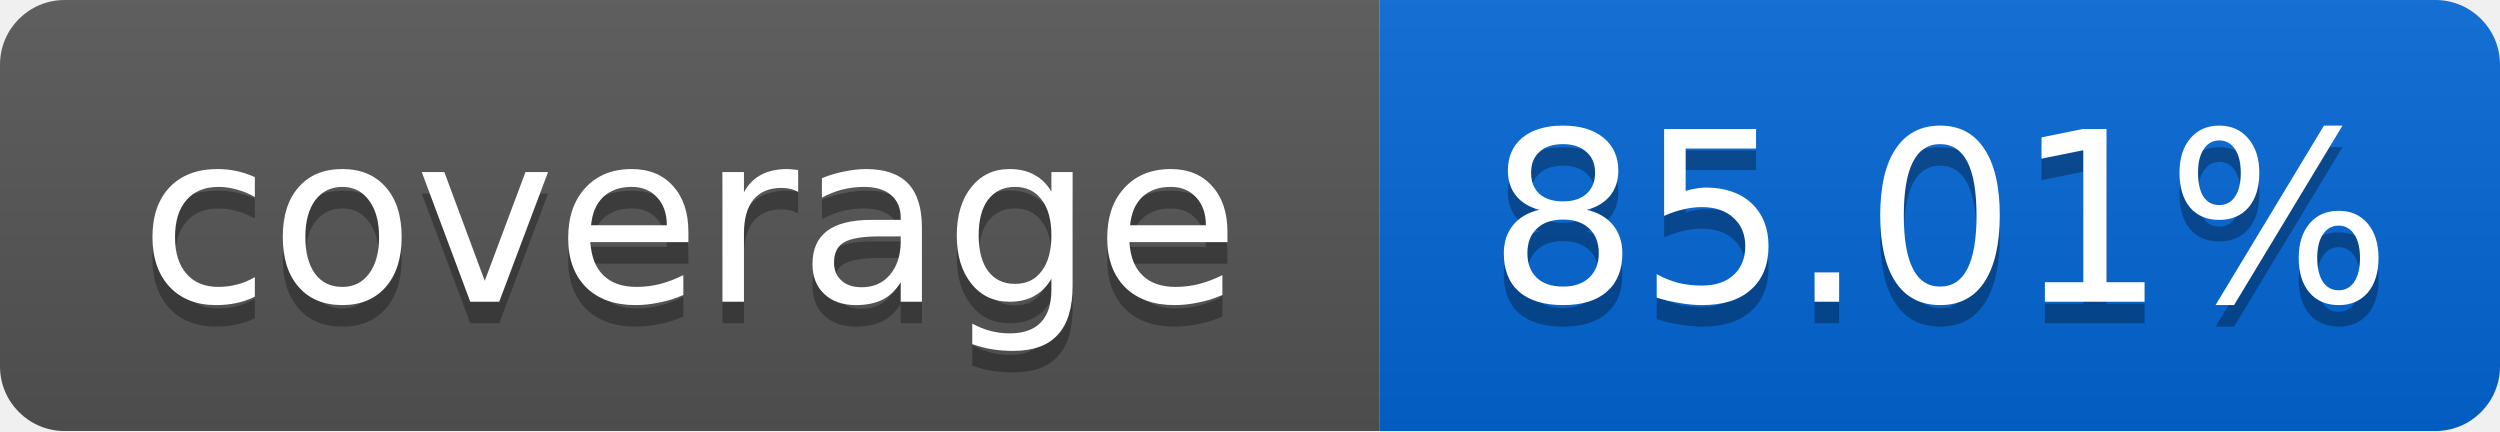
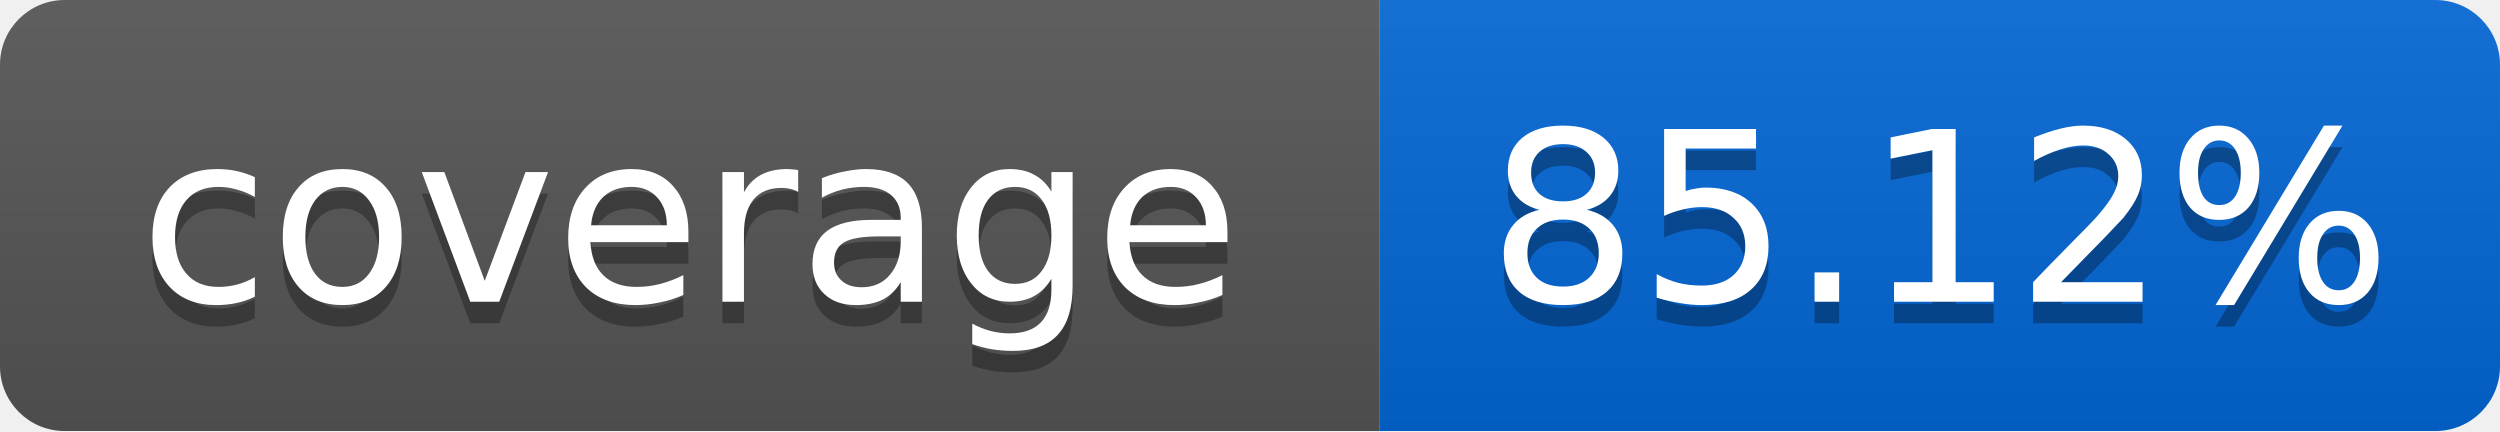
<svg xmlns="http://www.w3.org/2000/svg" width="116" height="20">
  <linearGradient id="smooth" x2="0" y2="100%">
    <stop offset="0" stop-color="#bbb" stop-opacity=".1" />
    <stop offset="1" stop-opacity=".1" />
  </linearGradient>
  <mask id="round">
    <rect width="116" height="20" rx="3" fill="#fff" />
  </mask>
  <g mask="url(#round)">
    <rect width="64" height="20" fill="#555" />
    <rect x="64" width="52" height="20" fill="#0366D6" />
    <rect width="116" height="20" fill="url(#smooth)" />
  </g>
  <g fill="#fff" text-anchor="middle" font-family="DejaVu Sans,Verdana,Geneva,sans-serif" font-size="11">
    <text x="32" y="15" fill="#010101" fill-opacity=".3">coverage</text>
    <text x="32" y="14">coverage</text>
-     <text x="90" y="15" fill="#010101" fill-opacity=".3">85.01%</text>
-     <text x="90" y="14">85.01%</text>
+     <text x="90" y="15" fill="#010101" fill-opacity=".3">85.12%</text>
+     <text x="90" y="14">85.12%</text>
  </g>
</svg>
